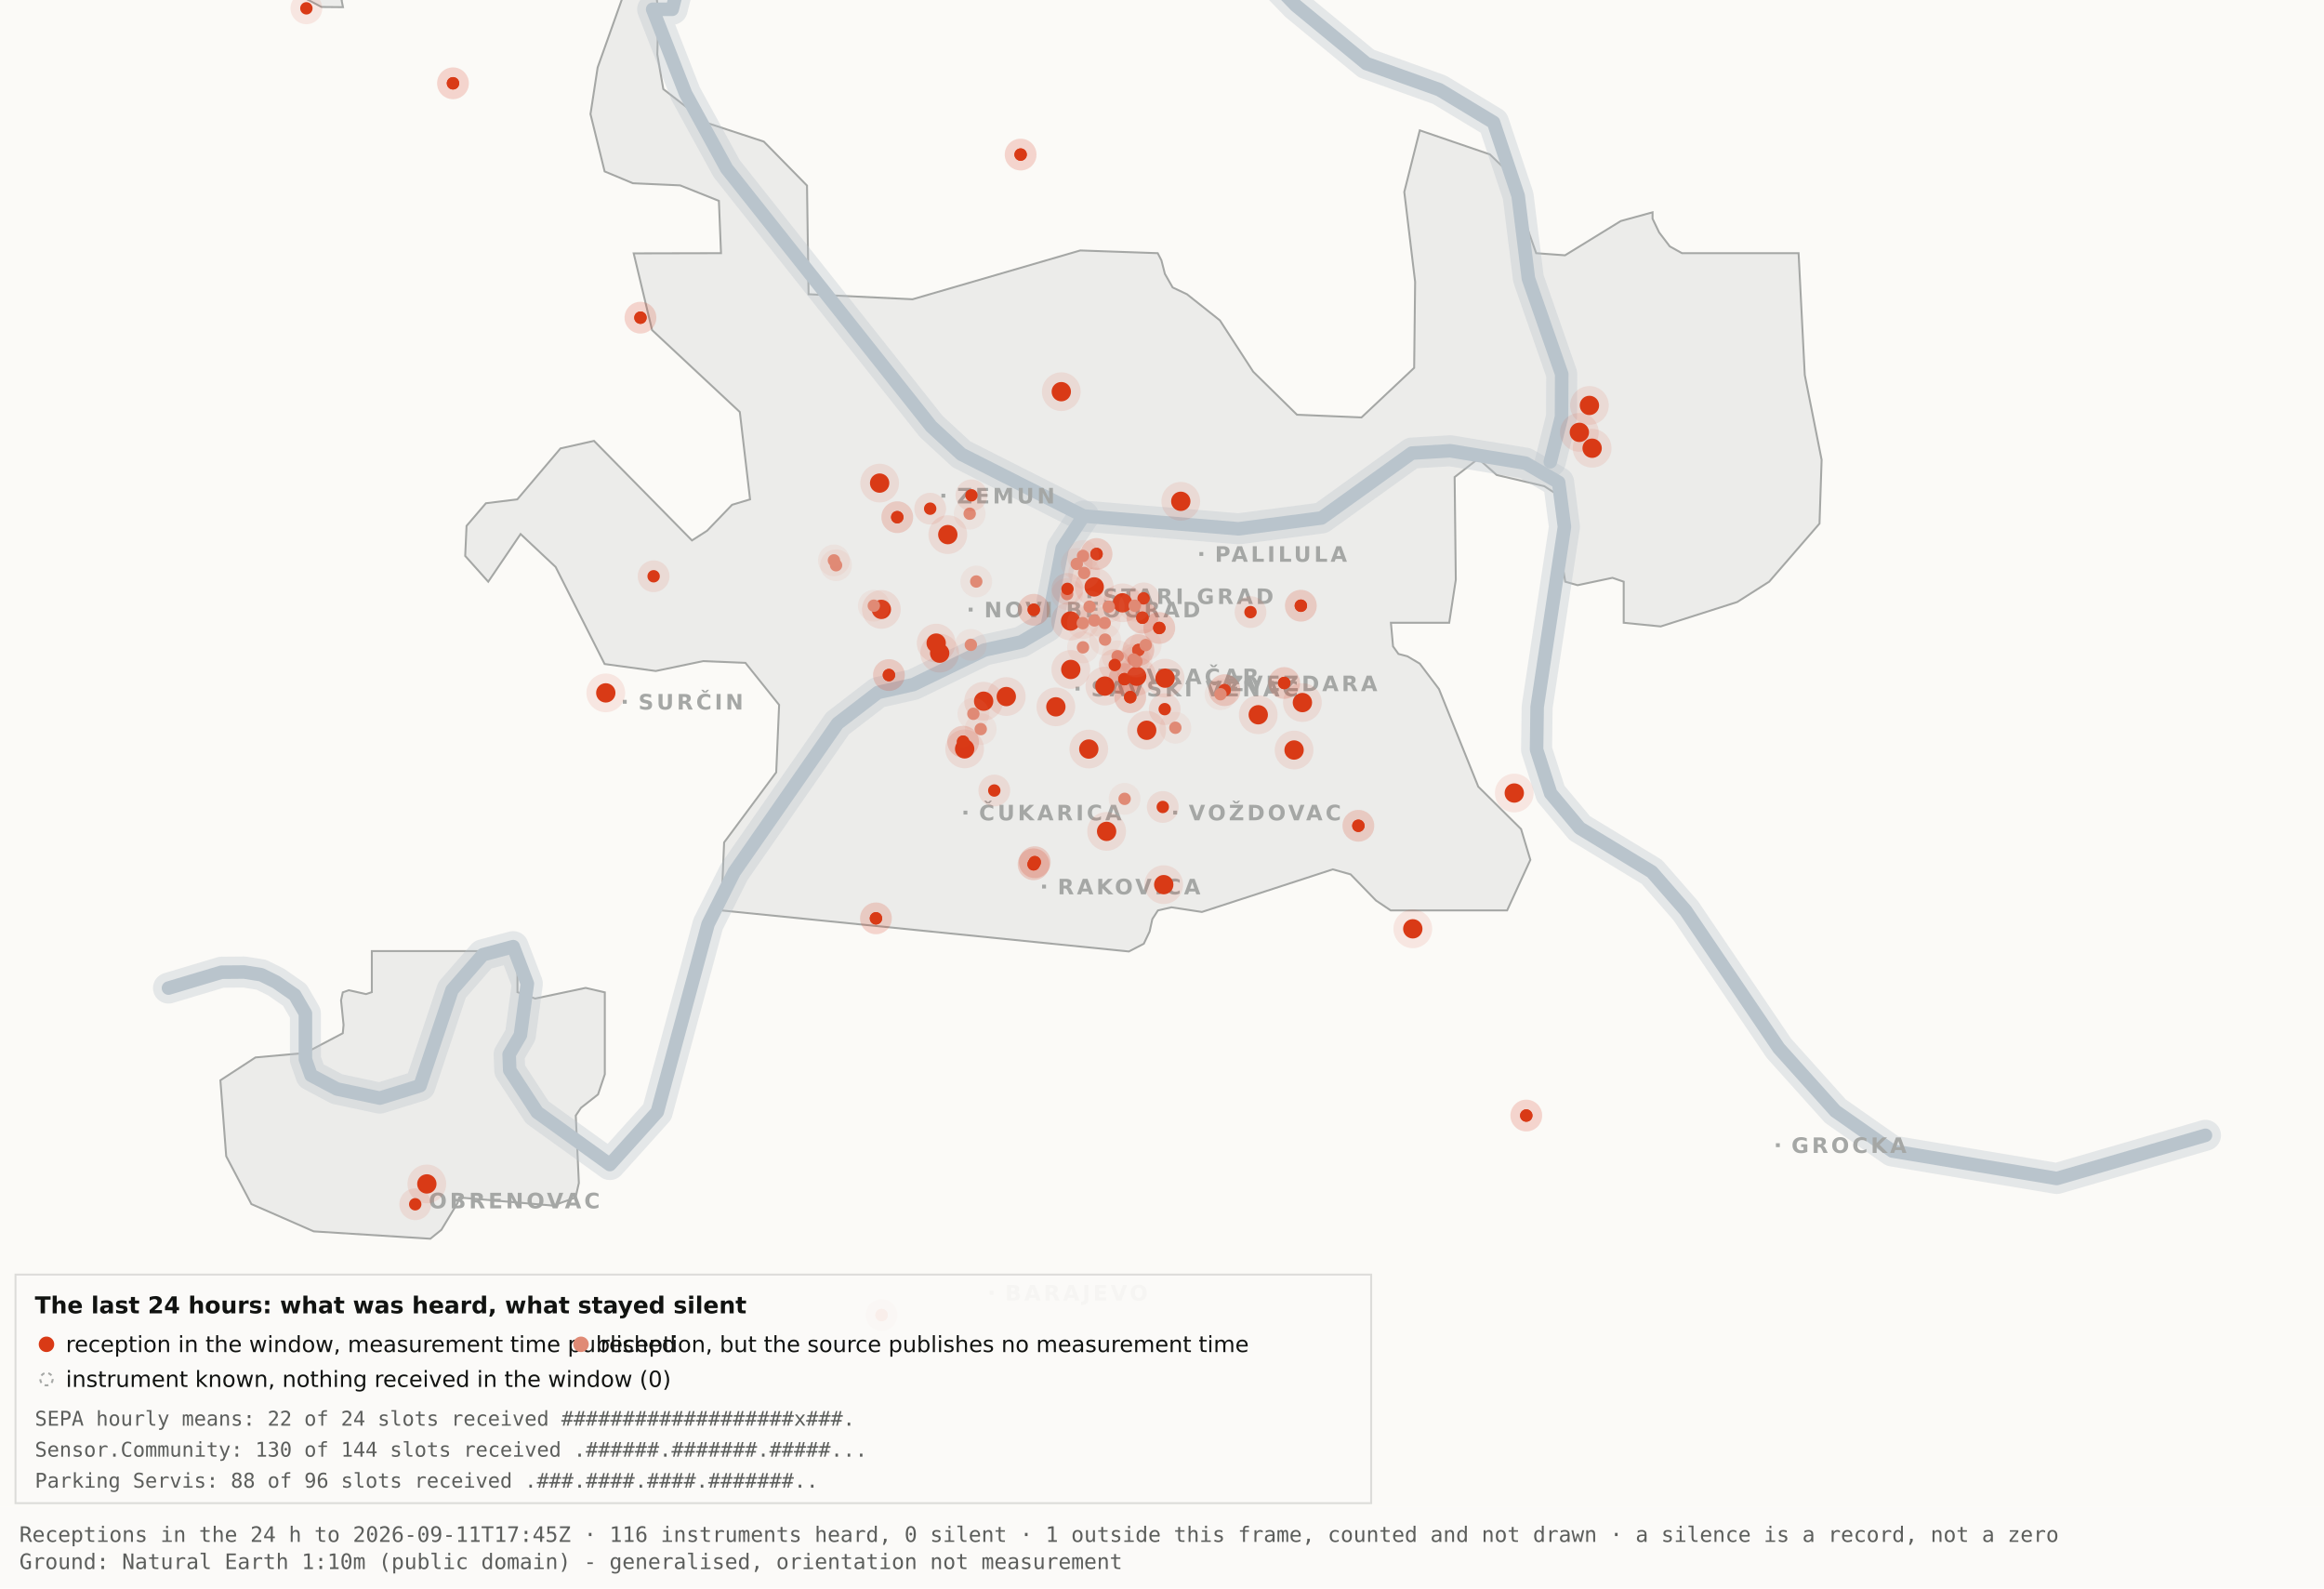
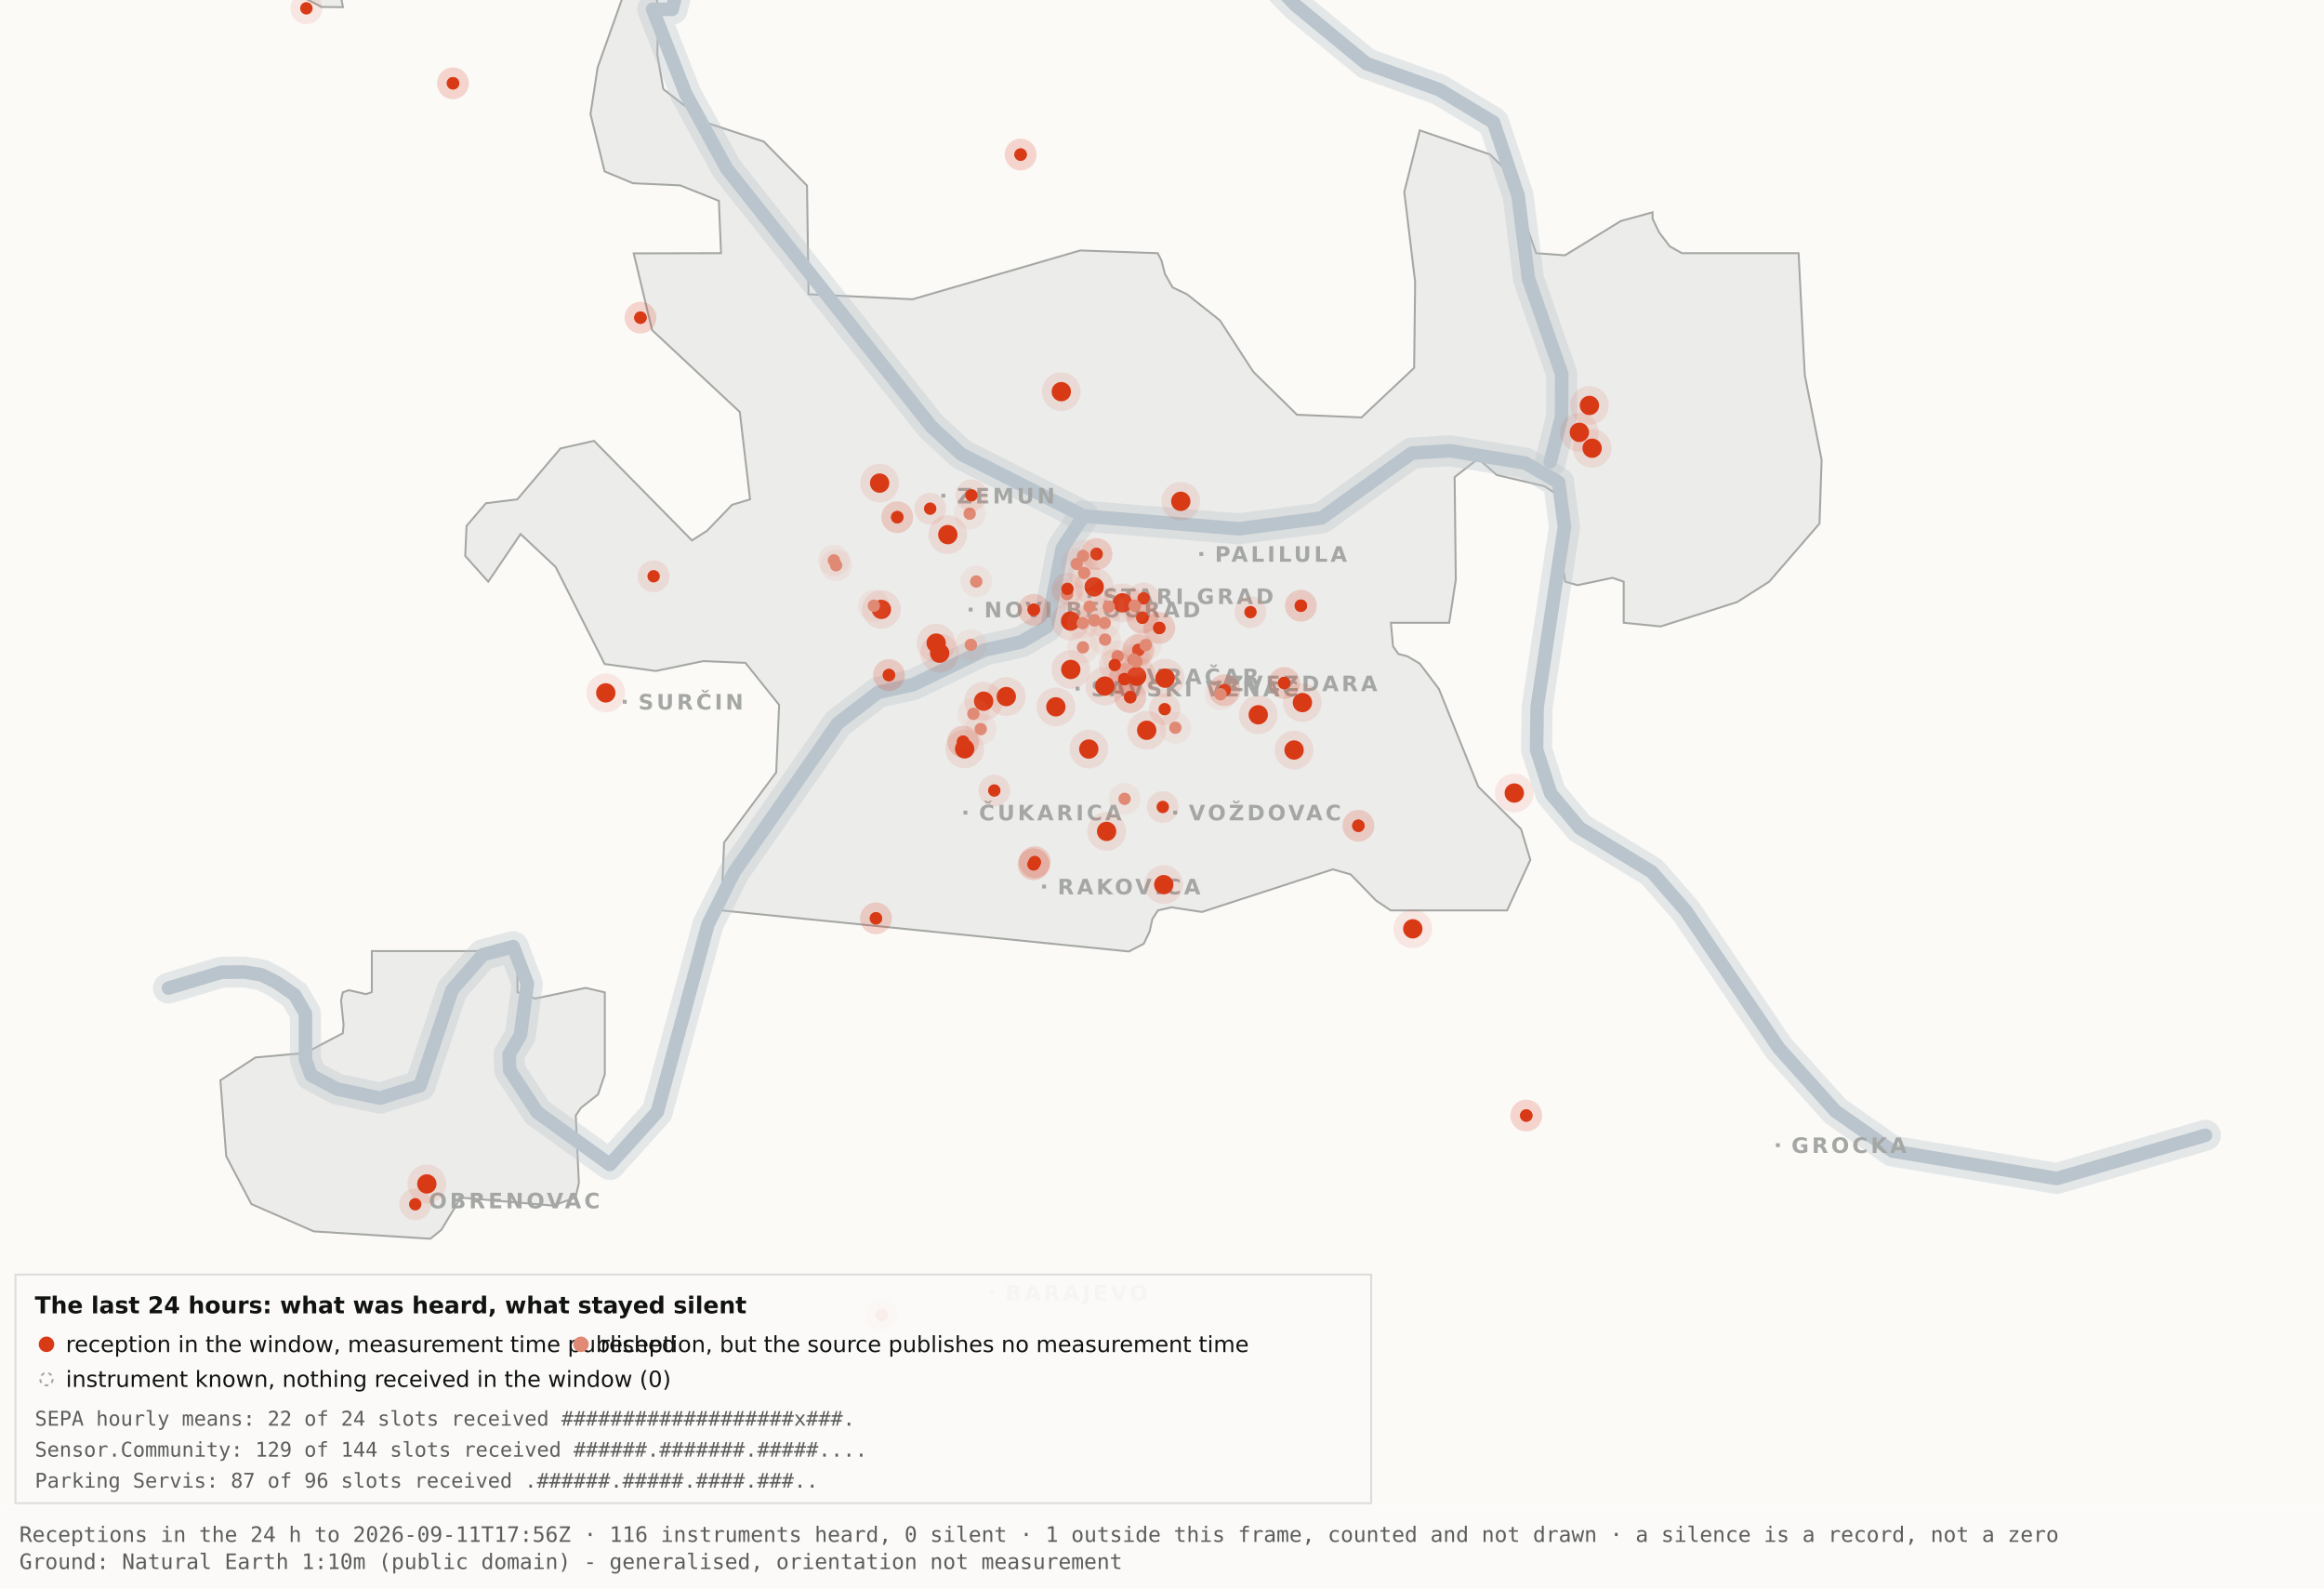
<svg xmlns="http://www.w3.org/2000/svg" viewBox="0 0 1200 820" width="1200" height="820" role="img" aria-label="Map 3 - The last 24 hours">
  <rect x="0" y="0" width="1200" height="820" fill="#fbfaf7" />
  <path d="M192.0,-34.8 L192.1,-17.6 L189.5,-19.9 L182.4,-10.7 L176.4,0.2 L177.1,3.7 L166.0,3.6 L138.0,-11.3 L131.8,-17.6 L130.3,-34.7 L134.1,-45.9 L158.3,-76.4 L166.7,-82.3 L177.1,-81.2 L183.0,-72.1 L192.0,-34.8 Z" fill="#ececea" stroke="#a5a7a5" stroke-width="1" fill-rule="evenodd" />
  <path d="M417.5,151.9 L471.2,154.5 L557.8,129.3 L597.8,130.7 L599.7,134.4 L601.5,141.4 L605.5,148.4 L612.9,151.9 L629.9,165.4 L647.1,191.9 L669.7,214.1 L703.0,215.5 L730.2,189.9 L730.7,145.5 L725.1,99.1 L733.1,67.3 L769.3,79.7 L778.2,88.3 L793.2,130.7 L808.1,131.8 L836.9,114.1 L853.3,109.6 L853.3,112.9 L856.7,120.0 L862.2,127.2 L868.5,130.7 L928.7,130.7 L931.9,193.6 L940.6,237.4 L939.5,270.3 L913.5,300.3 L897.0,310.8 L857.5,323.4 L838.4,321.5 L838.4,300.3 L832.6,298.3 L814.6,302.1 L808.2,300.3 L806.9,292.0 L809.7,266.1 L808.2,258.0 L797.4,251.0 L772.8,245.2 L763.3,236.8 L751.1,246.3 L751.7,299.3 L748.3,321.5 L718.2,321.5 L719.3,333.7 L722.1,337.6 L726.7,338.8 L733.1,342.6 L743.0,355.7 L763.3,406.1 L785.4,428.0 L790.2,443.9 L778.2,470.0 L718.1,470.0 L710.5,464.9 L697.4,451.4 L688.2,448.8 L620.6,470.8 L604.9,468.4 L597.9,470.0 L595.0,474.5 L593.6,480.9 L590.6,487.2 L582.9,491.2 L372.4,470.0 L373.9,434.9 L400.8,398.7 L402.3,363.9 L384.9,342.2 L363.1,341.3 L338.6,346.4 L312.2,342.8 L286.9,292.7 L268.8,275.7 L252.1,300.3 L240.2,287.0 L240.9,271.5 L250.9,259.8 L267.1,257.8 L289.4,231.5 L306.7,227.6 L357.3,279.0 L365.1,274.0 L378.0,260.6 L387.3,257.8 L382.0,212.7 L336.7,170.4 L327.2,130.8 L372.3,130.7 L371.2,103.7 L351.2,95.7 L326.8,94.6 L312.2,88.5 L304.9,58.9 L308.6,34.8 L327.3,-17.7 L337.9,-11.0 L340.0,6.7 L339.4,28.1 L342.5,46.0 L364.9,63.4 L394.4,73.1 L416.7,95.8 L417.5,151.9 Z" fill="#ececea" stroke="#a5a7a5" stroke-width="1" fill-rule="evenodd" />
  <path d="M267.2,512.2 L276.3,515.5 L302.4,510.0 L312.3,512.3 L312.3,554.6 L308.8,565.0 L300.0,571.9 L297.3,575.9 L298.9,610.7 L297.2,618.2 L285.6,622.4 L237.1,618.2 L236.3,621.0 L227.9,634.9 L222.2,639.5 L162.0,635.7 L129.8,621.6 L116.8,596.9 L113.8,557.7 L131.9,545.9 L157.6,543.6 L177.0,533.4 L177.4,529.1 L176.1,516.4 L177.0,512.3 L180.1,511.2 L189.0,513.2 L192.0,512.2 L192.0,491.0 L267.2,491.0 L267.2,512.2 Z" fill="#ececea" stroke="#a5a7a5" stroke-width="1" fill-rule="evenodd" />
  <path d="M87.0,510.1 L114.4,501.9 L126.1,501.8 L134.9,503.2 L142.6,507.0 L152.2,513.7 L157.7,523.2 L157.7,546.9 L160.6,555.1 L174.0,562.2 L196.1,566.9 L216.9,560.5 L233.4,511.1 L249.3,492.9 L265.0,488.7 L272.3,507.8 L268.7,534.4 L262.9,544.3 L263.2,552.5 L277.4,574.2 L314.9,601.2 L339.4,574.0 L365.6,477.1 L379.1,450.2 L432.5,373.5 L453.3,357.5 L471.6,353.4 L508.3,335.6 L527.3,331.4 L540.7,323.5 L548.5,283.0 L559.5,266.4" fill="none" stroke="#b9c4cc" stroke-width="16" stroke-opacity="0.35" stroke-linejoin="round" stroke-linecap="round" />
  <path d="M411.7,-177.5 L426.7,-103.9 L394.7,-58.3 L355.0,-26.6 L347.1,4.8 L337.0,4.8 L354.0,48.3 L375.2,87.0 L480.8,220.1 L496.4,234.5 L559.5,266.4 L639.5,273.0 L682.4,267.4 L729.0,233.9 L748.8,232.7 L787.7,239.1 L804.8,249.0 L807.8,272.0 L793.7,365.0 L793.4,387.0 L800.7,409.6 L815.7,427.5 L852.9,450.1 L870.4,470.1 L918.5,541.1 L947.7,573.6 L977.1,594.2 L1062.0,608.4 L1138.8,586.1" fill="none" stroke="#b9c4cc" stroke-width="16" stroke-opacity="0.35" stroke-linejoin="round" stroke-linecap="round" />
  <path d="M534.0,-142.1 L558.9,-95.2 L590.2,-64.2 L638.6,-28.7 L669.2,2.9 L705.5,32.8 L743.2,46.3 L771.2,63.2 L783.9,101.1 L789.2,143.8 L806.4,193.1 L806.3,215.2 L800.5,238.4" fill="none" stroke="#b9c4cc" stroke-width="16" stroke-opacity="0.35" stroke-linejoin="round" stroke-linecap="round" />
  <path d="M87.0,510.1 L114.4,501.9 L126.1,501.8 L134.9,503.2 L142.6,507.0 L152.2,513.7 L157.7,523.2 L157.7,546.9 L160.6,555.1 L174.0,562.2 L196.1,566.9 L216.9,560.5 L233.4,511.1 L249.3,492.9 L265.0,488.7 L272.3,507.8 L268.7,534.4 L262.9,544.3 L263.2,552.5 L277.4,574.2 L314.9,601.2 L339.4,574.0 L365.6,477.1 L379.1,450.2 L432.5,373.5 L453.3,357.5 L471.6,353.4 L508.3,335.6 L527.3,331.4 L540.7,323.5 L548.5,283.0 L559.5,266.4" fill="none" stroke="#b9c4cc" stroke-width="7" stroke-opacity="1" stroke-linejoin="round" stroke-linecap="round" />
  <path d="M411.7,-177.5 L426.7,-103.9 L394.7,-58.3 L355.0,-26.6 L347.1,4.8 L337.0,4.8 L354.0,48.3 L375.2,87.0 L480.8,220.1 L496.4,234.5 L559.5,266.4 L639.5,273.0 L682.4,267.4 L729.0,233.9 L748.8,232.7 L787.7,239.1 L804.8,249.0 L807.8,272.0 L793.7,365.0 L793.4,387.0 L800.7,409.6 L815.7,427.5 L852.9,450.1 L870.4,470.1 L918.5,541.1 L947.7,573.6 L977.1,594.2 L1062.0,608.4 L1138.8,586.1" fill="none" stroke="#b9c4cc" stroke-width="7" stroke-opacity="1" stroke-linejoin="round" stroke-linecap="round" />
  <path d="M534.0,-142.1 L558.9,-95.2 L590.2,-64.2 L638.6,-28.7 L669.2,2.9 L705.5,32.8 L743.2,46.3 L771.2,63.2 L783.9,101.1 L789.2,143.8 L806.4,193.1 L806.3,215.2 L800.5,238.4" fill="none" stroke="#b9c4cc" stroke-width="7" stroke-opacity="1" stroke-linejoin="round" stroke-linecap="round" />
  <rect x="561.5" y="306.8" width="2" height="2" fill="#a5a7a5" />
  <text x="569.5" y="311.8" font-family="Carlito, DejaVu Sans, Arial, sans-serif" font-size="11" font-weight="600" letter-spacing="1.5" fill="#a5a7a5">STARI GRAD</text>
  <rect x="584.0" y="348.2" width="2" height="2" fill="#a5a7a5" />
  <text x="592.0" y="353.2" font-family="Carlito, DejaVu Sans, Arial, sans-serif" font-size="11" font-weight="600" letter-spacing="1.5" fill="#a5a7a5">VRAČAR</text>
  <rect x="555.4" y="354.5" width="2" height="2" fill="#a5a7a5" />
  <text x="563.4" y="359.5" font-family="Carlito, DejaVu Sans, Arial, sans-serif" font-size="11" font-weight="600" letter-spacing="1.5" fill="#a5a7a5">SAVSKI VENAC</text>
  <rect x="500.2" y="313.7" width="2" height="2" fill="#a5a7a5" />
  <text x="508.2" y="318.7" font-family="Carlito, DejaVu Sans, Arial, sans-serif" font-size="11" font-weight="600" letter-spacing="1.5" fill="#a5a7a5">NOVI BEOGRAD</text>
  <rect x="486.1" y="254.9" width="2" height="2" fill="#a5a7a5" />
  <text x="494.1" y="259.9" font-family="Carlito, DejaVu Sans, Arial, sans-serif" font-size="11" font-weight="600" letter-spacing="1.5" fill="#a5a7a5">ZEMUN</text>
  <rect x="619.3" y="285.0" width="2" height="2" fill="#a5a7a5" />
  <text x="627.3" y="290.0" font-family="Carlito, DejaVu Sans, Arial, sans-serif" font-size="11" font-weight="600" letter-spacing="1.5" fill="#a5a7a5">PALILULA</text>
  <rect x="626.1" y="351.8" width="2" height="2" fill="#a5a7a5" />
  <text x="634.1" y="356.8" font-family="Carlito, DejaVu Sans, Arial, sans-serif" font-size="11" font-weight="600" letter-spacing="1.5" fill="#a5a7a5">ZVEZDARA</text>
  <rect x="605.8" y="418.5" width="2" height="2" fill="#a5a7a5" />
  <text x="613.8" y="423.5" font-family="Carlito, DejaVu Sans, Arial, sans-serif" font-size="11" font-weight="600" letter-spacing="1.5" fill="#a5a7a5">VOŽDOVAC</text>
  <rect x="497.5" y="418.5" width="2" height="2" fill="#a5a7a5" />
  <text x="505.5" y="423.5" font-family="Carlito, DejaVu Sans, Arial, sans-serif" font-size="11" font-weight="600" letter-spacing="1.5" fill="#a5a7a5">ČUKARICA</text>
  <rect x="538.1" y="456.7" width="2" height="2" fill="#a5a7a5" />
  <text x="546.1" y="461.7" font-family="Carlito, DejaVu Sans, Arial, sans-serif" font-size="11" font-weight="600" letter-spacing="1.5" fill="#a5a7a5">RAKOVICA</text>
  <rect x="321.6" y="361.3" width="2" height="2" fill="#a5a7a5" />
  <text x="329.6" y="366.3" font-family="Carlito, DejaVu Sans, Arial, sans-serif" font-size="11" font-weight="600" letter-spacing="1.5" fill="#a5a7a5">SURČIN</text>
  <rect x="917.0" y="590.2" width="2" height="2" fill="#a5a7a5" />
  <text x="925.0" y="595.2" font-family="Carlito, DejaVu Sans, Arial, sans-serif" font-size="11" font-weight="600" letter-spacing="1.5" fill="#a5a7a5">GROCKA</text>
  <rect x="213.4" y="618.8" width="2" height="2" fill="#a5a7a5" />
  <text x="221.4" y="623.8" font-family="Carlito, DejaVu Sans, Arial, sans-serif" font-size="11" font-weight="600" letter-spacing="1.5" fill="#a5a7a5">OBRENOVAC</text>
  <rect x="511.0" y="666.4" width="2" height="2" fill="#a5a7a5" />
  <text x="519.0" y="671.4" font-family="Carlito, DejaVu Sans, Arial, sans-serif" font-size="11" font-weight="600" letter-spacing="1.5" fill="#a5a7a5">BARAJEVO</text>
  <rect x="727.5" y="876.2" width="2" height="2" fill="#a5a7a5" />
  <text x="735.5" y="881.2" font-family="Carlito, DejaVu Sans, Arial, sans-serif" font-size="11" font-weight="600" letter-spacing="1.5" fill="#a5a7a5">SOPOT</text>
  <circle cx="507.9" cy="362.0" r="10" fill="#D93A16" fill-opacity=".10" />
  <circle cx="507.9" cy="362.0" r="5" fill="#D93A16" />
  <circle cx="519.6" cy="359.6" r="10" fill="#D93A16" fill-opacity=".10" />
  <circle cx="519.6" cy="359.6" r="5" fill="#D93A16" />
  <circle cx="498.1" cy="386.6" r="10" fill="#D93A16" fill-opacity=".10" />
  <circle cx="498.1" cy="386.6" r="5" fill="#D93A16" />
  <circle cx="552.8" cy="320.6" r="10" fill="#D93A16" fill-opacity=".10" />
  <circle cx="552.8" cy="320.6" r="5" fill="#D93A16" />
  <circle cx="455.1" cy="314.6" r="10" fill="#D93A16" fill-opacity=".10" />
  <circle cx="455.1" cy="314.6" r="5" fill="#D93A16" />
  <circle cx="548.0" cy="202.2" r="10" fill="#D93A16" fill-opacity=".10" />
  <circle cx="548.0" cy="202.2" r="5" fill="#D93A16" />
  <circle cx="579.6" cy="311.2" r="10" fill="#D93A16" fill-opacity=".10" />
  <circle cx="579.6" cy="311.2" r="5" fill="#D93A16" />
  <circle cx="592.1" cy="377.0" r="10" fill="#D93A16" fill-opacity=".10" />
  <circle cx="592.1" cy="377.0" r="5" fill="#D93A16" />
  <circle cx="562.2" cy="386.7" r="10" fill="#D93A16" fill-opacity=".10" />
  <circle cx="562.2" cy="386.7" r="5" fill="#D93A16" />
  <circle cx="570.5" cy="354.2" r="10" fill="#D93A16" fill-opacity=".10" />
  <circle cx="570.5" cy="354.2" r="5" fill="#D93A16" />
  <circle cx="600.9" cy="456.7" r="10" fill="#D93A16" fill-opacity=".10" />
  <circle cx="600.9" cy="456.7" r="5" fill="#D93A16" />
  <circle cx="609.7" cy="258.8" r="10" fill="#D93A16" fill-opacity=".10" />
  <circle cx="609.7" cy="258.8" r="5" fill="#D93A16" />
  <circle cx="729.5" cy="479.5" r="10" fill="#D93A16" fill-opacity=".10" />
  <circle cx="729.5" cy="479.5" r="5" fill="#D93A16" />
  <circle cx="672.5" cy="362.7" r="10" fill="#D93A16" fill-opacity=".10" />
  <circle cx="672.5" cy="362.7" r="5" fill="#D93A16" />
  <circle cx="552.9" cy="345.6" r="10" fill="#D93A16" fill-opacity=".10" />
  <circle cx="552.9" cy="345.6" r="5" fill="#D93A16" />
  <circle cx="485.2" cy="337.2" r="10" fill="#D93A16" fill-opacity=".10" />
  <circle cx="485.2" cy="337.2" r="5" fill="#D93A16" />
  <circle cx="220.4" cy="611.2" r="10" fill="#D93A16" fill-opacity=".10" />
  <circle cx="220.4" cy="611.2" r="5" fill="#D93A16" />
  <circle cx="483.4" cy="332.0" r="10" fill="#D93A16" fill-opacity=".10" />
  <circle cx="483.4" cy="332.0" r="5" fill="#D93A16" />
  <circle cx="820.7" cy="209.3" r="10" fill="#D93A16" fill-opacity=".10" />
  <circle cx="820.7" cy="209.3" r="5" fill="#D93A16" />
  <circle cx="815.5" cy="223.2" r="10" fill="#D93A16" fill-opacity=".10" />
  <circle cx="815.5" cy="223.2" r="5" fill="#D93A16" />
  <circle cx="822.1" cy="231.4" r="10" fill="#D93A16" fill-opacity=".10" />
  <circle cx="822.1" cy="231.4" r="5" fill="#D93A16" />
  <circle cx="571.4" cy="429.2" r="10" fill="#D93A16" fill-opacity=".10" />
  <circle cx="571.4" cy="429.2" r="5" fill="#D93A16" />
  <circle cx="565.0" cy="303.0" r="10" fill="#D93A16" fill-opacity=".10" />
  <circle cx="565.0" cy="303.0" r="5" fill="#D93A16" />
  <circle cx="668.2" cy="387.2" r="10" fill="#D93A16" fill-opacity=".10" />
  <circle cx="668.2" cy="387.2" r="5" fill="#D93A16" />
  <circle cx="312.8" cy="357.7" r="10" fill="#D93A16" fill-opacity=".10" />
  <circle cx="312.8" cy="357.7" r="5" fill="#D93A16" />
  <circle cx="545.2" cy="364.9" r="10" fill="#D93A16" fill-opacity=".10" />
  <circle cx="545.2" cy="364.9" r="5" fill="#D93A16" />
  <circle cx="781.9" cy="409.4" r="10" fill="#D93A16" fill-opacity=".10" />
  <circle cx="781.9" cy="409.4" r="5" fill="#D93A16" />
  <circle cx="586.9" cy="349.1" r="10" fill="#D93A16" fill-opacity=".10" />
  <circle cx="586.9" cy="349.1" r="5" fill="#D93A16" />
  <circle cx="601.6" cy="350.1" r="10" fill="#D93A16" fill-opacity=".10" />
  <circle cx="601.6" cy="350.1" r="5" fill="#D93A16" />
  <circle cx="649.7" cy="369.0" r="10" fill="#D93A16" fill-opacity=".10" />
  <circle cx="649.7" cy="369.0" r="5" fill="#D93A16" />
  <circle cx="489.4" cy="276.0" r="10" fill="#D93A16" fill-opacity=".10" />
  <circle cx="489.4" cy="276.0" r="5" fill="#D93A16" />
  <circle cx="454.2" cy="249.4" r="10" fill="#D93A16" fill-opacity=".10" />
  <circle cx="454.2" cy="249.4" r="5" fill="#D93A16" />
  <circle cx="533.7" cy="446.2" r="8.2" fill="#D93A16" fill-opacity=".10" />
  <circle cx="533.7" cy="446.2" r="3.2" fill="#D93A16" />
  <circle cx="533.7" cy="446.2" r="8.2" fill="#D93A16" fill-opacity=".10" />
  <circle cx="533.7" cy="446.2" r="3.2" fill="#D93A16" />
  <circle cx="534.3" cy="445.1" r="8.2" fill="#D93A16" fill-opacity=".10" />
  <circle cx="534.3" cy="445.1" r="3.2" fill="#D93A16" />
  <circle cx="534.3" cy="445.1" r="8.2" fill="#D93A16" fill-opacity=".10" />
  <circle cx="534.3" cy="445.1" r="3.2" fill="#D93A16" />
  <circle cx="497.3" cy="382.9" r="8.2" fill="#D93A16" fill-opacity=".10" />
  <circle cx="497.3" cy="382.9" r="3.2" fill="#D93A16" />
  <circle cx="497.3" cy="382.9" r="8.2" fill="#D93A16" fill-opacity=".10" />
  <circle cx="497.3" cy="382.9" r="3.2" fill="#D93A16" />
  <circle cx="330.7" cy="164.0" r="8.2" fill="#D93A16" fill-opacity=".10" />
  <circle cx="330.7" cy="164.0" r="3.2" fill="#D93A16" />
  <circle cx="330.7" cy="164.0" r="8.2" fill="#D93A16" fill-opacity=".10" />
  <circle cx="330.7" cy="164.0" r="3.2" fill="#D93A16" />
  <circle cx="583.6" cy="359.9" r="8.2" fill="#D93A16" fill-opacity=".10" />
  <circle cx="583.6" cy="359.9" r="3.2" fill="#D93A16" />
  <circle cx="583.6" cy="359.9" r="8.2" fill="#D93A16" fill-opacity=".10" />
  <circle cx="583.6" cy="359.9" r="3.2" fill="#D93A16" />
  <circle cx="663.1" cy="352.6" r="8.2" fill="#D93A16" fill-opacity=".10" />
  <circle cx="663.1" cy="352.6" r="3.2" fill="#D93A16" />
  <circle cx="663.1" cy="352.6" r="8.2" fill="#D93A16" fill-opacity=".10" />
  <circle cx="663.1" cy="352.6" r="3.2" fill="#D93A16" />
  <circle cx="601.4" cy="366.1" r="8.2" fill="#D93A16" fill-opacity=".10" />
  <circle cx="601.4" cy="366.1" r="3.2" fill="#D93A16" />
  <circle cx="214.4" cy="621.7" r="8.2" fill="#D93A16" fill-opacity=".10" />
  <circle cx="214.4" cy="621.7" r="3.2" fill="#D93A16" />
  <circle cx="463.3" cy="267.0" r="8.2" fill="#D93A16" fill-opacity=".10" />
  <circle cx="463.3" cy="267.0" r="3.2" fill="#D93A16" />
  <circle cx="463.3" cy="267.0" r="8.2" fill="#D93A16" fill-opacity=".10" />
  <circle cx="463.3" cy="267.0" r="3.2" fill="#D93A16" />
  <circle cx="600.4" cy="416.6" r="8.2" fill="#D93A16" fill-opacity=".10" />
  <circle cx="600.4" cy="416.6" r="3.2" fill="#D93A16" />
  <circle cx="671.7" cy="312.7" r="8.2" fill="#D93A16" fill-opacity=".10" />
  <circle cx="671.7" cy="312.7" r="3.2" fill="#D93A16" />
  <circle cx="671.7" cy="312.7" r="8.2" fill="#D93A16" fill-opacity=".10" />
  <circle cx="671.7" cy="312.7" r="3.2" fill="#D93A16" />
  <circle cx="587.8" cy="335.6" r="8.2" fill="#D93A16" fill-opacity=".10" />
  <circle cx="587.8" cy="335.6" r="3.2" fill="#D93A16" />
  <circle cx="587.8" cy="335.6" r="8.2" fill="#D93A16" fill-opacity=".10" />
  <circle cx="587.8" cy="335.6" r="3.2" fill="#D93A16" />
  <circle cx="455.2" cy="678.9" r="8.2" fill="#D93A16" fill-opacity=".10" />
  <circle cx="455.2" cy="678.9" r="3.2" fill="#D93A16" />
  <circle cx="455.2" cy="678.9" r="8.2" fill="#D93A16" fill-opacity=".10" />
  <circle cx="455.2" cy="678.9" r="3.2" fill="#D93A16" />
  <circle cx="590.5" cy="308.9" r="8.2" fill="#D93A16" fill-opacity=".10" />
  <circle cx="590.5" cy="308.9" r="3.2" fill="#D93A16" />
  <circle cx="598.6" cy="324.2" r="8.2" fill="#D93A16" fill-opacity=".10" />
  <circle cx="598.6" cy="324.2" r="3.2" fill="#D93A16" />
  <circle cx="598.6" cy="324.2" r="8.2" fill="#D93A16" fill-opacity=".10" />
  <circle cx="598.6" cy="324.2" r="3.2" fill="#D93A16" />
  <circle cx="233.9" cy="43.0" r="8.2" fill="#D93A16" fill-opacity=".10" />
  <circle cx="233.9" cy="43.0" r="3.2" fill="#D93A16" />
  <circle cx="233.9" cy="43.0" r="8.2" fill="#D93A16" fill-opacity=".10" />
  <circle cx="233.9" cy="43.0" r="3.2" fill="#D93A16" />
  <circle cx="566.2" cy="286.0" r="8.2" fill="#D93A16" fill-opacity=".10" />
  <circle cx="566.2" cy="286.0" r="3.2" fill="#D93A16" />
  <circle cx="566.2" cy="286.0" r="8.2" fill="#D93A16" fill-opacity=".10" />
  <circle cx="566.2" cy="286.0" r="3.2" fill="#D93A16" />
  <circle cx="589.9" cy="318.9" r="8.2" fill="#D93A16" fill-opacity=".10" />
  <circle cx="589.9" cy="318.9" r="3.2" fill="#D93A16" />
  <circle cx="589.9" cy="318.9" r="8.2" fill="#D93A16" fill-opacity=".10" />
  <circle cx="589.9" cy="318.9" r="3.2" fill="#D93A16" />
  <circle cx="701.4" cy="426.3" r="8.2" fill="#D93A16" fill-opacity=".10" />
  <circle cx="701.4" cy="426.3" r="3.2" fill="#D93A16" />
  <circle cx="701.4" cy="426.3" r="8.2" fill="#D93A16" fill-opacity=".10" />
  <circle cx="701.4" cy="426.3" r="3.2" fill="#D93A16" />
  <circle cx="480.3" cy="262.6" r="8.2" fill="#D93A16" fill-opacity=".10" />
  <circle cx="480.3" cy="262.6" r="3.2" fill="#D93A16" />
  <circle cx="533.8" cy="314.8" r="8.2" fill="#D93A16" fill-opacity=".10" />
  <circle cx="533.8" cy="314.8" r="3.2" fill="#D93A16" />
  <circle cx="533.8" cy="314.8" r="8.2" fill="#D93A16" fill-opacity=".10" />
  <circle cx="533.8" cy="314.8" r="3.2" fill="#D93A16" />
  <circle cx="527.0" cy="79.8" r="8.2" fill="#D93A16" fill-opacity=".10" />
  <circle cx="527.0" cy="79.8" r="3.2" fill="#D93A16" />
  <circle cx="527.0" cy="79.8" r="8.2" fill="#D93A16" fill-opacity=".10" />
  <circle cx="527.0" cy="79.8" r="3.2" fill="#D93A16" />
  <circle cx="788.1" cy="575.9" r="8.2" fill="#D93A16" fill-opacity=".10" />
  <circle cx="788.1" cy="575.9" r="3.2" fill="#D93A16" />
  <circle cx="788.1" cy="575.9" r="8.2" fill="#D93A16" fill-opacity=".10" />
  <circle cx="788.1" cy="575.9" r="3.2" fill="#D93A16" />
  <circle cx="580.6" cy="350.6" r="8.2" fill="#D93A16" fill-opacity=".10" />
  <circle cx="580.6" cy="350.6" r="3.2" fill="#D93A16" />
  <circle cx="580.6" cy="350.6" r="8.2" fill="#D93A16" fill-opacity=".10" />
  <circle cx="580.6" cy="350.6" r="3.2" fill="#D93A16" />
  <circle cx="452.3" cy="474.1" r="8.2" fill="#D93A16" fill-opacity=".10" />
  <circle cx="452.3" cy="474.1" r="3.2" fill="#D93A16" />
  <circle cx="452.3" cy="474.1" r="8.2" fill="#D93A16" fill-opacity=".10" />
  <circle cx="452.3" cy="474.1" r="3.2" fill="#D93A16" />
  <circle cx="632.3" cy="356.3" r="8.2" fill="#D93A16" fill-opacity=".10" />
  <circle cx="632.3" cy="356.3" r="3.2" fill="#D93A16" />
  <circle cx="632.3" cy="356.3" r="8.2" fill="#D93A16" fill-opacity=".10" />
  <circle cx="632.3" cy="356.3" r="3.2" fill="#D93A16" />
  <circle cx="158.2" cy="4.3" r="8.2" fill="#D93A16" fill-opacity=".10" />
  <circle cx="158.2" cy="4.3" r="3.2" fill="#D93A16" />
  <circle cx="459.0" cy="348.5" r="8.2" fill="#D93A16" fill-opacity=".10" />
  <circle cx="459.0" cy="348.5" r="3.2" fill="#D93A16" />
  <circle cx="459.0" cy="348.5" r="8.2" fill="#D93A16" fill-opacity=".10" />
  <circle cx="459.0" cy="348.5" r="3.2" fill="#D93A16" />
  <circle cx="645.7" cy="316.0" r="8.2" fill="#D93A16" fill-opacity=".10" />
  <circle cx="645.7" cy="316.0" r="3.2" fill="#D93A16" />
  <circle cx="585.3" cy="340.5" r="8.2" fill="#e08a75" fill-opacity=".10" />
  <circle cx="585.3" cy="340.5" r="3.2" fill="#e08a75" />
  <circle cx="585.9" cy="312.7" r="8.2" fill="#e08a75" fill-opacity=".10" />
  <circle cx="585.9" cy="312.7" r="3.2" fill="#e08a75" />
  <circle cx="559.2" cy="334.2" r="8.2" fill="#e08a75" fill-opacity=".10" />
  <circle cx="559.2" cy="334.2" r="3.2" fill="#e08a75" />
  <circle cx="570.6" cy="330.2" r="8.2" fill="#e08a75" fill-opacity=".10" />
  <circle cx="570.6" cy="330.2" r="3.2" fill="#e08a75" />
  <circle cx="562.6" cy="313.2" r="8.2" fill="#e08a75" fill-opacity=".10" />
  <circle cx="562.6" cy="313.2" r="3.2" fill="#e08a75" />
  <circle cx="500.7" cy="265.2" r="8.2" fill="#e08a75" fill-opacity=".10" />
  <circle cx="500.7" cy="265.2" r="3.2" fill="#e08a75" />
  <circle cx="570.4" cy="321.6" r="8.2" fill="#e08a75" fill-opacity=".10" />
  <circle cx="570.4" cy="321.6" r="3.2" fill="#e08a75" />
  <circle cx="591.6" cy="333.0" r="8.2" fill="#e08a75" fill-opacity=".10" />
  <circle cx="591.6" cy="333.0" r="3.2" fill="#e08a75" />
  <circle cx="565.1" cy="320.3" r="8.2" fill="#e08a75" fill-opacity=".10" />
  <circle cx="565.1" cy="320.3" r="3.2" fill="#e08a75" />
  <circle cx="502.6" cy="368.5" r="8.2" fill="#e08a75" fill-opacity=".10" />
  <circle cx="502.6" cy="368.5" r="3.2" fill="#e08a75" />
  <circle cx="501.3" cy="332.9" r="8.2" fill="#e08a75" fill-opacity=".10" />
  <circle cx="501.3" cy="332.9" r="3.2" fill="#e08a75" />
  <circle cx="451.2" cy="312.7" r="8.2" fill="#e08a75" fill-opacity=".10" />
  <circle cx="451.2" cy="312.7" r="3.2" fill="#e08a75" />
  <circle cx="431.7" cy="291.8" r="8.2" fill="#e08a75" fill-opacity=".10" />
  <circle cx="431.7" cy="291.8" r="3.2" fill="#e08a75" />
  <circle cx="630.2" cy="358.4" r="8.2" fill="#e08a75" fill-opacity=".10" />
  <circle cx="630.2" cy="358.4" r="3.2" fill="#e08a75" />
  <circle cx="551.0" cy="306.7" r="8.2" fill="#e08a75" fill-opacity=".10" />
  <circle cx="551.0" cy="306.7" r="3.2" fill="#e08a75" />
  <circle cx="559.8" cy="295.8" r="8.2" fill="#e08a75" fill-opacity=".10" />
  <circle cx="559.8" cy="295.8" r="3.2" fill="#e08a75" />
  <circle cx="559.1" cy="321.7" r="8.2" fill="#e08a75" fill-opacity=".10" />
  <circle cx="559.1" cy="321.7" r="3.2" fill="#e08a75" />
  <circle cx="606.9" cy="375.7" r="8.2" fill="#e08a75" fill-opacity=".10" />
  <circle cx="606.9" cy="375.7" r="3.2" fill="#e08a75" />
  <circle cx="430.6" cy="289.3" r="8.2" fill="#e08a75" fill-opacity=".10" />
  <circle cx="430.6" cy="289.3" r="3.2" fill="#e08a75" />
  <circle cx="559.2" cy="287.0" r="8.2" fill="#e08a75" fill-opacity=".10" />
  <circle cx="559.2" cy="287.0" r="3.2" fill="#e08a75" />
  <circle cx="504.1" cy="300.2" r="8.2" fill="#e08a75" fill-opacity=".10" />
  <circle cx="504.1" cy="300.2" r="3.2" fill="#e08a75" />
  <circle cx="572.5" cy="313.2" r="8.2" fill="#e08a75" fill-opacity=".10" />
  <circle cx="572.5" cy="313.2" r="3.2" fill="#e08a75" />
  <circle cx="577.1" cy="338.8" r="8.2" fill="#e08a75" fill-opacity=".10" />
  <circle cx="577.1" cy="338.8" r="3.2" fill="#e08a75" />
  <circle cx="580.7" cy="412.4" r="8.2" fill="#e08a75" fill-opacity=".10" />
  <circle cx="580.7" cy="412.4" r="3.2" fill="#e08a75" />
  <circle cx="556.0" cy="291.1" r="8.2" fill="#e08a75" fill-opacity=".10" />
  <circle cx="556.0" cy="291.1" r="3.2" fill="#e08a75" />
  <circle cx="586.8" cy="341.5" r="8.2" fill="#e08a75" fill-opacity=".10" />
  <circle cx="586.8" cy="341.5" r="3.2" fill="#e08a75" />
  <circle cx="506.4" cy="376.4" r="8.2" fill="#e08a75" fill-opacity=".10" />
  <circle cx="506.4" cy="376.4" r="3.2" fill="#e08a75" />
  <circle cx="575.6" cy="343.3" r="8.2" fill="#D93A16" fill-opacity=".10" />
  <circle cx="575.6" cy="343.3" r="3.2" fill="#D93A16" />
  <circle cx="513.4" cy="408.1" r="8.2" fill="#D93A16" fill-opacity=".10" />
  <circle cx="513.4" cy="408.1" r="3.2" fill="#D93A16" />
  <circle cx="337.5" cy="297.5" r="8.2" fill="#D93A16" fill-opacity=".10" />
  <circle cx="337.5" cy="297.5" r="3.2" fill="#D93A16" />
  <circle cx="551.2" cy="304.0" r="8.2" fill="#D93A16" fill-opacity=".10" />
  <circle cx="551.2" cy="304.0" r="3.2" fill="#D93A16" />
  <circle cx="501.6" cy="255.7" r="8.2" fill="#D93A16" fill-opacity=".10" />
  <circle cx="501.6" cy="255.7" r="3.2" fill="#D93A16" />
  <g transform="translate(0 650)">
    <rect x="8" y="8" width="700" height="118" fill="#fbfaf7" fill-opacity=".94" stroke="#dcdcd9" />
    <text x="18" y="28" font-family="Carlito, DejaVu Sans, Arial, sans-serif" font-size="12" font-weight="700" fill="#111311">The last 24 hours: what was heard, what stayed silent</text>
    <circle cx="24" cy="44" r="4" fill="#D93A16" />
    <text x="34" y="48" font-family="Carlito, DejaVu Sans, Arial, sans-serif" font-size="11.5" fill="#111311">reception in the window, measurement time published</text>
    <circle cx="300" cy="44" r="4" fill="#e08a75" />
    <text x="310" y="48" font-family="Carlito, DejaVu Sans, Arial, sans-serif" font-size="11.5" fill="#111311">reception, but the source publishes no measurement time</text>
    <circle cx="24" cy="62" r="3.2" fill="none" stroke="#a5a7a5" stroke-dasharray="2 2" />
    <text x="34" y="66" font-family="Carlito, DejaVu Sans, Arial, sans-serif" font-size="11.5" fill="#111311">instrument known, nothing received in the window (0)</text>
    <text x="18" y="86" font-family="DejaVu Sans Mono, Menlo, monospace" font-size="10.5" fill="#5c5e5c">SEPA hourly means: 22 of 24 slots received  ###################x###.</text>
-     <text x="18" y="102" font-family="DejaVu Sans Mono, Menlo, monospace" font-size="10.5" fill="#5c5e5c">Sensor.Community: 130 of 144 slots received  .######.#######.#####...</text>
-     <text x="18" y="118" font-family="DejaVu Sans Mono, Menlo, monospace" font-size="10.5" fill="#5c5e5c">Parking Servis: 88 of 96 slots received  .###.####.####.#######..</text>
+     <text x="18" y="102" font-family="DejaVu Sans Mono, Menlo, monospace" font-size="10.5" fill="#5c5e5c">Sensor.Community: 129 of 144 slots received  ######.#######.#####....</text>
+     <text x="18" y="118" font-family="DejaVu Sans Mono, Menlo, monospace" font-size="10.5" fill="#5c5e5c">Parking Servis: 87 of 96 slots received  .######.#####.####.###..</text>
  </g>
  <rect x="0" y="778" width="1200" height="42" fill="#fbfaf7" fill-opacity=".94" />
-   <text x="10" y="796" font-family="DejaVu Sans Mono, Menlo, monospace" font-size="11" fill="#5c5e5c">Receptions in the 24 h to 2026-09-11T17:45Z  ·  116 instruments heard, 0 silent  ·  1 outside this frame, counted and not drawn  ·  a silence is a record, not a zero</text>
+   <text x="10" y="796" font-family="DejaVu Sans Mono, Menlo, monospace" font-size="11" fill="#5c5e5c">Receptions in the 24 h to 2026-09-11T17:56Z  ·  116 instruments heard, 0 silent  ·  1 outside this frame, counted and not drawn  ·  a silence is a record, not a zero</text>
  <text x="10" y="810" font-family="DejaVu Sans Mono, Menlo, monospace" font-size="11" fill="#5c5e5c">Ground: Natural Earth 1:10m (public domain) - generalised, orientation not measurement</text>
</svg>
